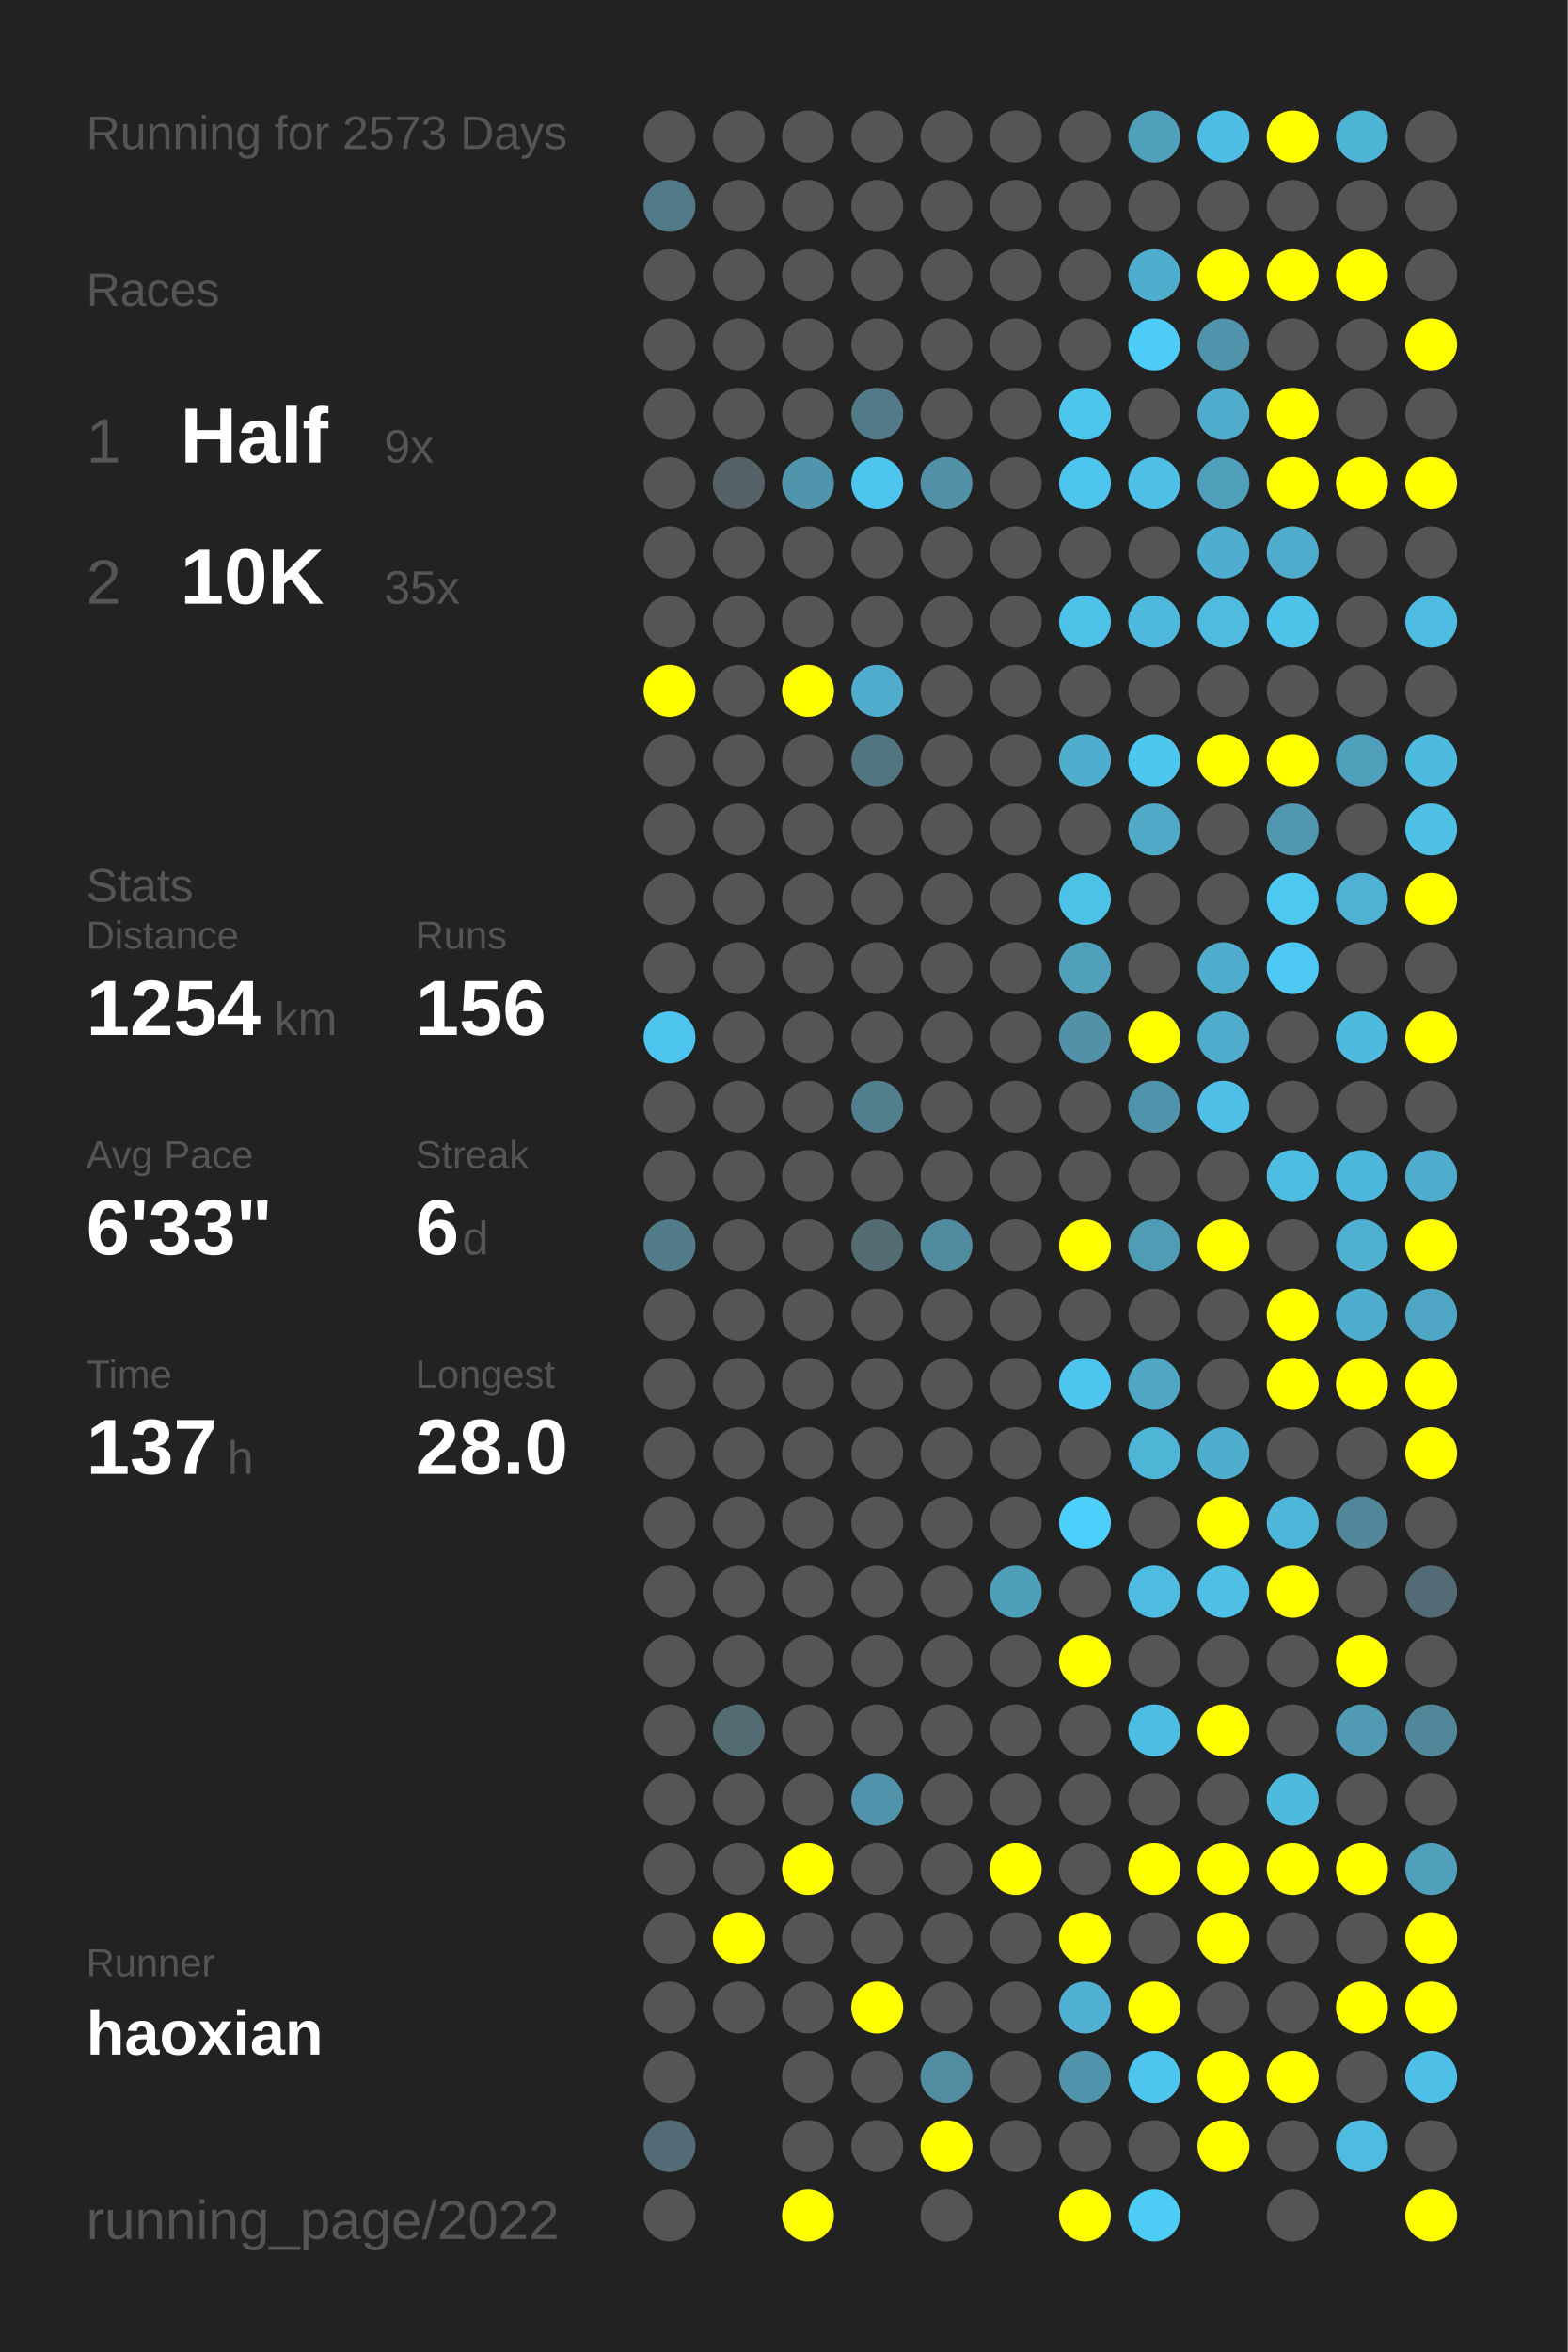
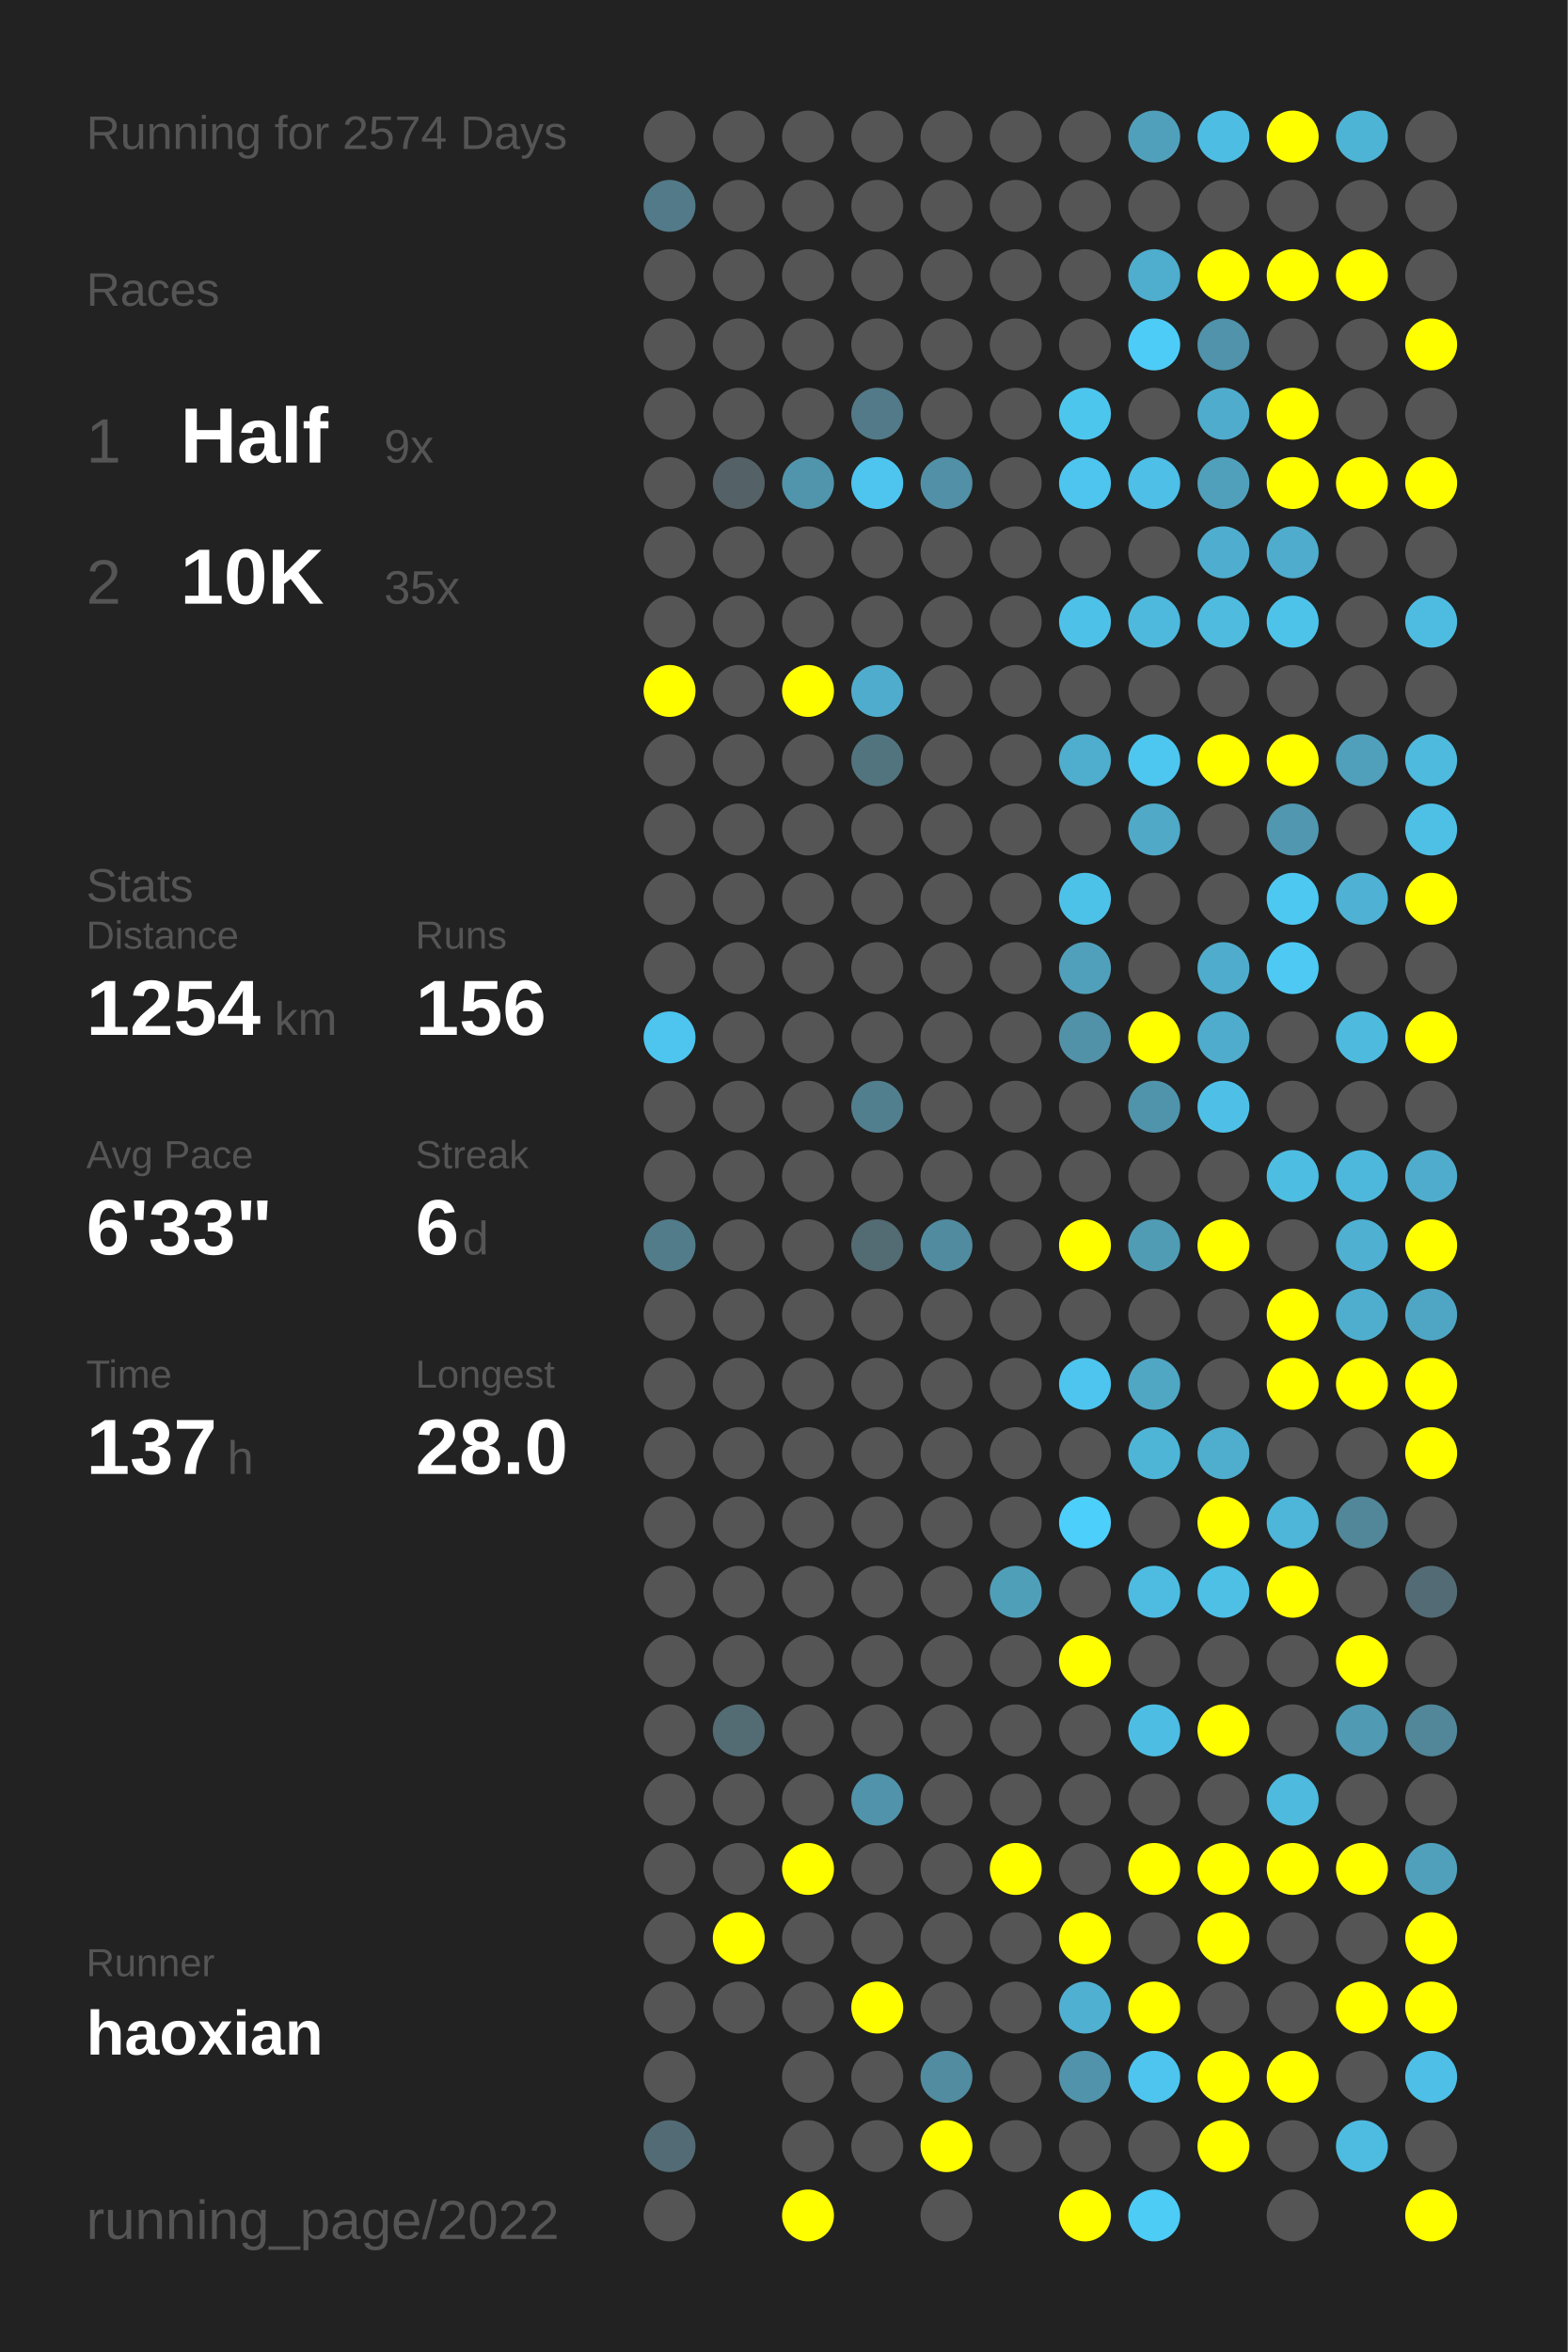
<svg xmlns="http://www.w3.org/2000/svg" baseProfile="full" height="300mm" version="1.1" viewBox="0,0,200,300" width="200mm">
  <defs />
  <rect fill="#222222" height="300" width="200" x="0" y="0" />
-   <text fill="#555555" style="font-size:6px; font-family:Arial;" x="11" y="19">Running for 2573 Days</text>
+   <text fill="#555555" style="font-size:6px; font-family:Arial;" x="11" y="19">Running for 2574 Days</text>
  <text fill="#555555" style="font-size:6px; font-family:Arial;" x="11" y="39">Races</text>
  <text fill="#555555" style="font-size:8px; font-family:Arial;" x="11" y="59">1</text>
  <text fill="#FFFFFF" style="font-size:10px; font-family:Arial; font-weight:bold;" x="23" y="59">Half</text>
  <text fill="#555555" style="font-size:6px; font-family:Arial;" x="49" y="59">9x</text>
  <text fill="#555555" style="font-size:8px; font-family:Arial;" x="11" y="77">2</text>
  <text fill="#FFFFFF" style="font-size:10px; font-family:Arial; font-weight:bold;" x="23" y="77">10K</text>
  <text fill="#555555" style="font-size:6px; font-family:Arial;" x="49" y="77">35x</text>
  <text fill="#555555" style="font-size:6px; font-family:Arial;" x="11" y="115">Stats</text>
  <text fill="#555555" style="font-size:5px; font-family:Arial;" x="11" y="121">Distance</text>
  <text fill="#FFFFFF" style="font-size:10px; font-family:Arial; font-weight:bold;" x="11" y="132">1254</text>
  <text fill="#555555" style="font-size:6px; font-family:Arial;" x="35" y="132">km</text>
  <text fill="#555555" style="font-size:5px; font-family:Arial;" x="53" y="121">Runs</text>
  <text fill="#FFFFFF" style="font-size:10px; font-family:Arial; font-weight:bold;" x="53" y="132">156</text>
  <text fill="#555555" style="font-size:5px; font-family:Arial;" x="11" y="149">Avg Pace</text>
  <text fill="#FFFFFF" style="font-size:10px; font-family:Arial; font-weight:bold;" x="11" y="160">6'33"</text>
  <text fill="#555555" style="font-size:5px; font-family:Arial;" x="53" y="149">Streak</text>
  <text fill="#FFFFFF" style="font-size:10px; font-family:Arial; font-weight:bold;" x="53" y="160">6</text>
  <text fill="#555555" style="font-size:6px; font-family:Arial;" x="59" y="160">d</text>
  <text fill="#555555" style="font-size:5px; font-family:Arial;" x="11" y="177">Time</text>
  <text fill="#FFFFFF" style="font-size:10px; font-family:Arial; font-weight:bold;" x="11" y="188">137</text>
  <text fill="#555555" style="font-size:6px; font-family:Arial;" x="29" y="188">h</text>
  <text fill="#555555" style="font-size:5px; font-family:Arial;" x="53" y="177">Longest</text>
  <text fill="#FFFFFF" style="font-size:10px; font-family:Arial; font-weight:bold;" x="53" y="188">28.0</text>
  <text fill="#555555" style="font-size:5px; font-family:Arial;" x="11" y="252.065">Runner</text>
  <text fill="#FFFFFF" style="font-size:8px; font-family:Arial; font-weight:bold;" x="11" y="262.065">haoxian</text>
  <text fill="#555555" style="font-size:7px; font-family:Arial;" x="11" y="285.581">running_page/2022</text>
  <circle cx="85.417" cy="17.419" fill="#555555" r="3.312" />
  <circle cx="85.417" cy="26.258" fill="#527a88" r="3.312" />
  <circle cx="85.417" cy="35.097" fill="#555555" r="3.312" />
  <circle cx="85.417" cy="43.935" fill="#555555" r="3.312" />
  <circle cx="85.417" cy="52.774" fill="#555555" r="3.312" />
  <circle cx="85.417" cy="61.613" fill="#555555" r="3.312" />
  <circle cx="85.417" cy="70.452" fill="#555555" r="3.312" />
  <circle cx="85.417" cy="79.29" fill="#555555" r="3.312" />
  <circle cx="85.417" cy="88.129" fill="#FFFF00" r="3.312" />
  <circle cx="85.417" cy="96.968" fill="#555555" r="3.312" />
  <circle cx="85.417" cy="105.806" fill="#555555" r="3.312" />
  <circle cx="85.417" cy="114.645" fill="#555555" r="3.312" />
  <circle cx="85.417" cy="123.484" fill="#555555" r="3.312" />
  <circle cx="85.417" cy="132.323" fill="#4dc5ee" r="3.312" />
  <circle cx="85.417" cy="141.161" fill="#555555" r="3.312" />
  <circle cx="85.417" cy="150" fill="#555555" r="3.312" />
  <circle cx="85.417" cy="158.839" fill="#527c8a" r="3.312" />
  <circle cx="85.417" cy="167.677" fill="#555555" r="3.312" />
  <circle cx="85.417" cy="176.516" fill="#555555" r="3.312" />
  <circle cx="85.417" cy="185.355" fill="#555555" r="3.312" />
  <circle cx="85.417" cy="194.194" fill="#555555" r="3.312" />
  <circle cx="85.417" cy="203.032" fill="#555555" r="3.312" />
  <circle cx="85.417" cy="211.871" fill="#555555" r="3.312" />
  <circle cx="85.417" cy="220.71" fill="#555555" r="3.312" />
  <circle cx="85.417" cy="229.548" fill="#555555" r="3.312" />
  <circle cx="85.417" cy="238.387" fill="#555555" r="3.312" />
  <circle cx="85.417" cy="247.226" fill="#555555" r="3.312" />
  <circle cx="85.417" cy="256.065" fill="#555555" r="3.312" />
  <circle cx="85.417" cy="264.903" fill="#555555" r="3.312" />
  <circle cx="85.417" cy="273.742" fill="#536b74" r="3.312" />
  <circle cx="85.417" cy="282.581" fill="#555555" r="3.312" />
  <circle cx="94.25" cy="17.419" fill="#555555" r="3.312" />
  <circle cx="94.25" cy="26.258" fill="#555555" r="3.312" />
  <circle cx="94.25" cy="35.097" fill="#555555" r="3.312" />
  <circle cx="94.25" cy="43.935" fill="#555555" r="3.312" />
  <circle cx="94.25" cy="52.774" fill="#555555" r="3.312" />
  <circle cx="94.25" cy="61.613" fill="#546267" r="3.312" />
  <circle cx="94.25" cy="70.452" fill="#555555" r="3.312" />
  <circle cx="94.25" cy="79.29" fill="#555555" r="3.312" />
  <circle cx="94.25" cy="88.129" fill="#555555" r="3.312" />
  <circle cx="94.25" cy="96.968" fill="#555555" r="3.312" />
  <circle cx="94.25" cy="105.806" fill="#555555" r="3.312" />
  <circle cx="94.25" cy="114.645" fill="#555555" r="3.312" />
  <circle cx="94.25" cy="123.484" fill="#555555" r="3.312" />
  <circle cx="94.25" cy="132.323" fill="#555555" r="3.312" />
  <circle cx="94.25" cy="141.161" fill="#555555" r="3.312" />
  <circle cx="94.25" cy="150" fill="#555555" r="3.312" />
  <circle cx="94.25" cy="158.839" fill="#555555" r="3.312" />
  <circle cx="94.25" cy="167.677" fill="#555555" r="3.312" />
  <circle cx="94.25" cy="176.516" fill="#555555" r="3.312" />
  <circle cx="94.25" cy="185.355" fill="#555555" r="3.312" />
  <circle cx="94.25" cy="194.194" fill="#555555" r="3.312" />
  <circle cx="94.25" cy="203.032" fill="#555555" r="3.312" />
  <circle cx="94.25" cy="211.871" fill="#555555" r="3.312" />
  <circle cx="94.25" cy="220.71" fill="#536b73" r="3.312" />
  <circle cx="94.25" cy="229.548" fill="#555555" r="3.312" />
  <circle cx="94.25" cy="238.387" fill="#555555" r="3.312" />
  <circle cx="94.25" cy="247.226" fill="#FFFF00" r="3.312" />
  <circle cx="94.25" cy="256.065" fill="#555555" r="3.312" />
  <circle cx="103.083" cy="17.419" fill="#555555" r="3.312" />
  <circle cx="103.083" cy="26.258" fill="#555555" r="3.312" />
  <circle cx="103.083" cy="35.097" fill="#555555" r="3.312" />
  <circle cx="103.083" cy="43.935" fill="#555555" r="3.312" />
  <circle cx="103.083" cy="52.774" fill="#555555" r="3.312" />
  <circle cx="103.083" cy="61.613" fill="#5095ac" r="3.312" />
  <circle cx="103.083" cy="70.452" fill="#555555" r="3.312" />
  <circle cx="103.083" cy="79.29" fill="#555555" r="3.312" />
  <circle cx="103.083" cy="88.129" fill="#FFFF00" r="3.312" />
  <circle cx="103.083" cy="96.968" fill="#555555" r="3.312" />
  <circle cx="103.083" cy="105.806" fill="#555555" r="3.312" />
  <circle cx="103.083" cy="114.645" fill="#555555" r="3.312" />
  <circle cx="103.083" cy="123.484" fill="#555555" r="3.312" />
  <circle cx="103.083" cy="132.323" fill="#555555" r="3.312" />
  <circle cx="103.083" cy="141.161" fill="#555555" r="3.312" />
  <circle cx="103.083" cy="150" fill="#555555" r="3.312" />
  <circle cx="103.083" cy="158.839" fill="#555555" r="3.312" />
  <circle cx="103.083" cy="167.677" fill="#555555" r="3.312" />
  <circle cx="103.083" cy="176.516" fill="#555555" r="3.312" />
  <circle cx="103.083" cy="185.355" fill="#555555" r="3.312" />
  <circle cx="103.083" cy="194.194" fill="#555555" r="3.312" />
  <circle cx="103.083" cy="203.032" fill="#555555" r="3.312" />
  <circle cx="103.083" cy="211.871" fill="#555555" r="3.312" />
  <circle cx="103.083" cy="220.71" fill="#555555" r="3.312" />
  <circle cx="103.083" cy="229.548" fill="#555555" r="3.312" />
  <circle cx="103.083" cy="238.387" fill="#FFFF00" r="3.312" />
  <circle cx="103.083" cy="247.226" fill="#555555" r="3.312" />
  <circle cx="103.083" cy="256.065" fill="#555555" r="3.312" />
  <circle cx="103.083" cy="264.903" fill="#555555" r="3.312" />
  <circle cx="103.083" cy="273.742" fill="#555555" r="3.312" />
  <circle cx="103.083" cy="282.581" fill="#FFFF00" r="3.312" />
  <circle cx="111.917" cy="17.419" fill="#555555" r="3.312" />
  <circle cx="111.917" cy="26.258" fill="#555555" r="3.312" />
  <circle cx="111.917" cy="35.097" fill="#555555" r="3.312" />
  <circle cx="111.917" cy="43.935" fill="#555555" r="3.312" />
  <circle cx="111.917" cy="52.774" fill="#527a88" r="3.312" />
  <circle cx="111.917" cy="61.613" fill="#4dc5ee" r="3.312" />
  <circle cx="111.917" cy="70.452" fill="#555555" r="3.312" />
  <circle cx="111.917" cy="79.29" fill="#555555" r="3.312" />
  <circle cx="111.917" cy="88.129" fill="#4faccc" r="3.312" />
  <circle cx="111.917" cy="96.968" fill="#52747f" r="3.312" />
  <circle cx="111.917" cy="105.806" fill="#555555" r="3.312" />
  <circle cx="111.917" cy="114.645" fill="#555555" r="3.312" />
  <circle cx="111.917" cy="123.484" fill="#555555" r="3.312" />
  <circle cx="111.917" cy="132.323" fill="#555555" r="3.312" />
  <circle cx="111.917" cy="141.161" fill="#527f8e" r="3.312" />
  <circle cx="111.917" cy="150" fill="#555555" r="3.312" />
  <circle cx="111.917" cy="158.839" fill="#536b72" r="3.312" />
  <circle cx="111.917" cy="167.677" fill="#555555" r="3.312" />
  <circle cx="111.917" cy="176.516" fill="#555555" r="3.312" />
  <circle cx="111.917" cy="185.355" fill="#555555" r="3.312" />
  <circle cx="111.917" cy="194.194" fill="#555555" r="3.312" />
  <circle cx="111.917" cy="203.032" fill="#555555" r="3.312" />
  <circle cx="111.917" cy="211.871" fill="#555555" r="3.312" />
  <circle cx="111.917" cy="220.71" fill="#555555" r="3.312" />
  <circle cx="111.917" cy="229.548" fill="#5093aa" r="3.312" />
  <circle cx="111.917" cy="238.387" fill="#555555" r="3.312" />
  <circle cx="111.917" cy="247.226" fill="#555555" r="3.312" />
  <circle cx="111.917" cy="256.065" fill="#FFFF00" r="3.312" />
  <circle cx="111.917" cy="264.903" fill="#555555" r="3.312" />
  <circle cx="111.917" cy="273.742" fill="#555555" r="3.312" />
  <circle cx="120.75" cy="17.419" fill="#555555" r="3.312" />
  <circle cx="120.75" cy="26.258" fill="#555555" r="3.312" />
  <circle cx="120.75" cy="35.097" fill="#555555" r="3.312" />
  <circle cx="120.75" cy="43.935" fill="#555555" r="3.312" />
  <circle cx="120.75" cy="52.774" fill="#555555" r="3.312" />
  <circle cx="120.75" cy="61.613" fill="#5190a6" r="3.312" />
  <circle cx="120.75" cy="70.452" fill="#555555" r="3.312" />
  <circle cx="120.75" cy="79.29" fill="#555555" r="3.312" />
  <circle cx="120.75" cy="88.129" fill="#555555" r="3.312" />
  <circle cx="120.75" cy="96.968" fill="#555555" r="3.312" />
  <circle cx="120.75" cy="105.806" fill="#555555" r="3.312" />
  <circle cx="120.75" cy="114.645" fill="#555555" r="3.312" />
  <circle cx="120.75" cy="123.484" fill="#555555" r="3.312" />
  <circle cx="120.75" cy="132.323" fill="#555555" r="3.312" />
  <circle cx="120.75" cy="141.161" fill="#555555" r="3.312" />
  <circle cx="120.75" cy="150" fill="#555555" r="3.312" />
  <circle cx="120.75" cy="158.839" fill="#518b9f" r="3.312" />
  <circle cx="120.75" cy="167.677" fill="#555555" r="3.312" />
  <circle cx="120.75" cy="176.516" fill="#555555" r="3.312" />
  <circle cx="120.75" cy="185.355" fill="#555555" r="3.312" />
  <circle cx="120.75" cy="194.194" fill="#555555" r="3.312" />
  <circle cx="120.75" cy="203.032" fill="#555555" r="3.312" />
  <circle cx="120.75" cy="211.871" fill="#555555" r="3.312" />
  <circle cx="120.75" cy="220.71" fill="#555555" r="3.312" />
  <circle cx="120.75" cy="229.548" fill="#555555" r="3.312" />
  <circle cx="120.75" cy="238.387" fill="#555555" r="3.312" />
  <circle cx="120.75" cy="247.226" fill="#555555" r="3.312" />
  <circle cx="120.75" cy="256.065" fill="#555555" r="3.312" />
  <circle cx="120.75" cy="264.903" fill="#518ca0" r="3.312" />
  <circle cx="120.75" cy="273.742" fill="#FFFF00" r="3.312" />
  <circle cx="120.75" cy="282.581" fill="#555555" r="3.312" />
  <circle cx="129.583" cy="17.419" fill="#555555" r="3.312" />
  <circle cx="129.583" cy="26.258" fill="#555555" r="3.312" />
  <circle cx="129.583" cy="35.097" fill="#555555" r="3.312" />
  <circle cx="129.583" cy="43.935" fill="#555555" r="3.312" />
  <circle cx="129.583" cy="52.774" fill="#555555" r="3.312" />
  <circle cx="129.583" cy="61.613" fill="#555555" r="3.312" />
  <circle cx="129.583" cy="70.452" fill="#555555" r="3.312" />
  <circle cx="129.583" cy="79.29" fill="#555555" r="3.312" />
  <circle cx="129.583" cy="88.129" fill="#555555" r="3.312" />
  <circle cx="129.583" cy="96.968" fill="#555555" r="3.312" />
  <circle cx="129.583" cy="105.806" fill="#555555" r="3.312" />
  <circle cx="129.583" cy="114.645" fill="#555555" r="3.312" />
  <circle cx="129.583" cy="123.484" fill="#555555" r="3.312" />
  <circle cx="129.583" cy="132.323" fill="#555555" r="3.312" />
  <circle cx="129.583" cy="141.161" fill="#555555" r="3.312" />
  <circle cx="129.583" cy="150" fill="#555555" r="3.312" />
  <circle cx="129.583" cy="158.839" fill="#555555" r="3.312" />
  <circle cx="129.583" cy="167.677" fill="#555555" r="3.312" />
  <circle cx="129.583" cy="176.516" fill="#555555" r="3.312" />
  <circle cx="129.583" cy="185.355" fill="#555555" r="3.312" />
  <circle cx="129.583" cy="194.194" fill="#555555" r="3.312" />
  <circle cx="129.583" cy="203.032" fill="#509fb9" r="3.312" />
  <circle cx="129.583" cy="211.871" fill="#555555" r="3.312" />
  <circle cx="129.583" cy="220.71" fill="#555555" r="3.312" />
  <circle cx="129.583" cy="229.548" fill="#555555" r="3.312" />
  <circle cx="129.583" cy="238.387" fill="#FFFF00" r="3.312" />
  <circle cx="129.583" cy="247.226" fill="#555555" r="3.312" />
  <circle cx="129.583" cy="256.065" fill="#555555" r="3.312" />
  <circle cx="129.583" cy="264.903" fill="#555555" r="3.312" />
  <circle cx="129.583" cy="273.742" fill="#555555" r="3.312" />
  <circle cx="138.417" cy="17.419" fill="#555555" r="3.312" />
  <circle cx="138.417" cy="26.258" fill="#555555" r="3.312" />
  <circle cx="138.417" cy="35.097" fill="#555555" r="3.312" />
  <circle cx="138.417" cy="43.935" fill="#555555" r="3.312" />
  <circle cx="138.417" cy="52.774" fill="#4dc6ee" r="3.312" />
  <circle cx="138.417" cy="61.613" fill="#4dc5ee" r="3.312" />
  <circle cx="138.417" cy="70.452" fill="#555555" r="3.312" />
  <circle cx="138.417" cy="79.29" fill="#4ec1e8" r="3.312" />
  <circle cx="138.417" cy="88.129" fill="#555555" r="3.312" />
  <circle cx="138.417" cy="96.968" fill="#4fadcd" r="3.312" />
  <circle cx="138.417" cy="105.806" fill="#555555" r="3.312" />
  <circle cx="138.417" cy="114.645" fill="#4dc2e9" r="3.312" />
  <circle cx="138.417" cy="123.484" fill="#50a0bb" r="3.312" />
  <circle cx="138.417" cy="132.323" fill="#5192a8" r="3.312" />
  <circle cx="138.417" cy="141.161" fill="#555555" r="3.312" />
  <circle cx="138.417" cy="150" fill="#555555" r="3.312" />
  <circle cx="138.417" cy="158.839" fill="#FFFF00" r="3.312" />
  <circle cx="138.417" cy="167.677" fill="#555555" r="3.312" />
  <circle cx="138.417" cy="176.516" fill="#4dc5ee" r="3.312" />
  <circle cx="138.417" cy="185.355" fill="#555555" r="3.312" />
  <circle cx="138.417" cy="194.194" fill="#4dcffc" r="3.312" />
  <circle cx="138.417" cy="203.032" fill="#555555" r="3.312" />
  <circle cx="138.417" cy="211.871" fill="#FFFF00" r="3.312" />
  <circle cx="138.417" cy="220.71" fill="#555555" r="3.312" />
  <circle cx="138.417" cy="229.548" fill="#555555" r="3.312" />
  <circle cx="138.417" cy="238.387" fill="#555555" r="3.312" />
  <circle cx="138.417" cy="247.226" fill="#FFFF00" r="3.312" />
  <circle cx="138.417" cy="256.065" fill="#4fb0d1" r="3.312" />
  <circle cx="138.417" cy="264.903" fill="#5093aa" r="3.312" />
  <circle cx="138.417" cy="273.742" fill="#555555" r="3.312" />
  <circle cx="138.417" cy="282.581" fill="#FFFF00" r="3.312" />
  <circle cx="147.25" cy="17.419" fill="#50a0bb" r="3.312" />
  <circle cx="147.25" cy="26.258" fill="#555555" r="3.312" />
  <circle cx="147.25" cy="35.097" fill="#4fadcd" r="3.312" />
  <circle cx="147.25" cy="43.935" fill="#4dccf7" r="3.312" />
  <circle cx="147.25" cy="52.774" fill="#555555" r="3.312" />
  <circle cx="147.25" cy="61.613" fill="#4ebfe6" r="3.312" />
  <circle cx="147.25" cy="70.452" fill="#555555" r="3.312" />
  <circle cx="147.25" cy="79.29" fill="#4eb9dd" r="3.312" />
  <circle cx="147.25" cy="88.129" fill="#555555" r="3.312" />
  <circle cx="147.25" cy="96.968" fill="#4dc7f0" r="3.312" />
  <circle cx="147.25" cy="105.806" fill="#4fa9c7" r="3.312" />
  <circle cx="147.25" cy="114.645" fill="#555555" r="3.312" />
  <circle cx="147.25" cy="123.484" fill="#555555" r="3.312" />
  <circle cx="147.25" cy="132.323" fill="#FFFF00" r="3.312" />
  <circle cx="147.25" cy="141.161" fill="#5094ab" r="3.312" />
  <circle cx="147.25" cy="150" fill="#555555" r="3.312" />
  <circle cx="147.25" cy="158.839" fill="#509cb5" r="3.312" />
  <circle cx="147.25" cy="167.677" fill="#555555" r="3.312" />
  <circle cx="147.25" cy="176.516" fill="#4fa7c4" r="3.312" />
  <circle cx="147.25" cy="185.355" fill="#4eb5d7" r="3.312" />
  <circle cx="147.25" cy="194.194" fill="#555555" r="3.312" />
  <circle cx="147.25" cy="203.032" fill="#4ebce1" r="3.312" />
  <circle cx="147.25" cy="211.871" fill="#555555" r="3.312" />
  <circle cx="147.25" cy="220.71" fill="#4ebde3" r="3.312" />
  <circle cx="147.25" cy="229.548" fill="#555555" r="3.312" />
  <circle cx="147.25" cy="238.387" fill="#FFFF00" r="3.312" />
  <circle cx="147.25" cy="247.226" fill="#555555" r="3.312" />
  <circle cx="147.25" cy="256.065" fill="#FFFF00" r="3.312" />
  <circle cx="147.25" cy="264.903" fill="#4dc5ee" r="3.312" />
  <circle cx="147.25" cy="273.742" fill="#555555" r="3.312" />
  <circle cx="147.25" cy="282.581" fill="#4dccf6" r="3.312" />
  <circle cx="156.083" cy="17.419" fill="#4ebde3" r="3.312" />
  <circle cx="156.083" cy="26.258" fill="#555555" r="3.312" />
  <circle cx="156.083" cy="35.097" fill="#FFFF00" r="3.312" />
  <circle cx="156.083" cy="43.935" fill="#5093aa" r="3.312" />
  <circle cx="156.083" cy="52.774" fill="#4faccc" r="3.312" />
  <circle cx="156.083" cy="61.613" fill="#50a0bb" r="3.312" />
  <circle cx="156.083" cy="70.452" fill="#4faecf" r="3.312" />
  <circle cx="156.083" cy="79.29" fill="#4ebbdf" r="3.312" />
  <circle cx="156.083" cy="88.129" fill="#555555" r="3.312" />
  <circle cx="156.083" cy="96.968" fill="#FFFF00" r="3.312" />
  <circle cx="156.083" cy="105.806" fill="#555555" r="3.312" />
  <circle cx="156.083" cy="114.645" fill="#555555" r="3.312" />
  <circle cx="156.083" cy="123.484" fill="#4faccc" r="3.312" />
  <circle cx="156.083" cy="132.323" fill="#4faccc" r="3.312" />
  <circle cx="156.083" cy="141.161" fill="#4ec0e7" r="3.312" />
  <circle cx="156.083" cy="150" fill="#555555" r="3.312" />
  <circle cx="156.083" cy="158.839" fill="#FFFF00" r="3.312" />
  <circle cx="156.083" cy="167.677" fill="#555555" r="3.312" />
  <circle cx="156.083" cy="176.516" fill="#555555" r="3.312" />
  <circle cx="156.083" cy="185.355" fill="#4fadcd" r="3.312" />
  <circle cx="156.083" cy="194.194" fill="#FFFF00" r="3.312" />
  <circle cx="156.083" cy="203.032" fill="#4ebfe5" r="3.312" />
  <circle cx="156.083" cy="211.871" fill="#555555" r="3.312" />
  <circle cx="156.083" cy="220.71" fill="#FFFF00" r="3.312" />
  <circle cx="156.083" cy="229.548" fill="#555555" r="3.312" />
  <circle cx="156.083" cy="238.387" fill="#FFFF00" r="3.312" />
  <circle cx="156.083" cy="247.226" fill="#FFFF00" r="3.312" />
  <circle cx="156.083" cy="256.065" fill="#555555" r="3.312" />
  <circle cx="156.083" cy="264.903" fill="#FFFF00" r="3.312" />
  <circle cx="156.083" cy="273.742" fill="#FFFF00" r="3.312" />
  <circle cx="164.917" cy="17.419" fill="#FFFF00" r="3.312" />
  <circle cx="164.917" cy="26.258" fill="#555555" r="3.312" />
  <circle cx="164.917" cy="35.097" fill="#FFFF00" r="3.312" />
  <circle cx="164.917" cy="43.935" fill="#555555" r="3.312" />
  <circle cx="164.917" cy="52.774" fill="#FFFF00" r="3.312" />
  <circle cx="164.917" cy="61.613" fill="#FFFF00" r="3.312" />
  <circle cx="164.917" cy="70.452" fill="#4faccc" r="3.312" />
  <circle cx="164.917" cy="79.29" fill="#4dc3ea" r="3.312" />
  <circle cx="164.917" cy="88.129" fill="#555555" r="3.312" />
  <circle cx="164.917" cy="96.968" fill="#FFFF00" r="3.312" />
  <circle cx="164.917" cy="105.806" fill="#5097af" r="3.312" />
  <circle cx="164.917" cy="114.645" fill="#4dc8f1" r="3.312" />
  <circle cx="164.917" cy="123.484" fill="#4dc9f3" r="3.312" />
  <circle cx="164.917" cy="132.323" fill="#555555" r="3.312" />
  <circle cx="164.917" cy="141.161" fill="#555555" r="3.312" />
  <circle cx="164.917" cy="150" fill="#4ebde2" r="3.312" />
  <circle cx="164.917" cy="158.839" fill="#555555" r="3.312" />
  <circle cx="164.917" cy="167.677" fill="#FFFF00" r="3.312" />
  <circle cx="164.917" cy="176.516" fill="#FFFF00" r="3.312" />
  <circle cx="164.917" cy="185.355" fill="#555555" r="3.312" />
  <circle cx="164.917" cy="194.194" fill="#4eb6d9" r="3.312" />
  <circle cx="164.917" cy="203.032" fill="#FFFF00" r="3.312" />
  <circle cx="164.917" cy="211.871" fill="#555555" r="3.312" />
  <circle cx="164.917" cy="220.71" fill="#555555" r="3.312" />
  <circle cx="164.917" cy="229.548" fill="#4ebade" r="3.312" />
  <circle cx="164.917" cy="238.387" fill="#FFFF00" r="3.312" />
  <circle cx="164.917" cy="247.226" fill="#555555" r="3.312" />
  <circle cx="164.917" cy="256.065" fill="#555555" r="3.312" />
  <circle cx="164.917" cy="264.903" fill="#FFFF00" r="3.312" />
  <circle cx="164.917" cy="273.742" fill="#555555" r="3.312" />
  <circle cx="164.917" cy="282.581" fill="#555555" r="3.312" />
  <circle cx="173.75" cy="17.419" fill="#4eb4d6" r="3.312" />
  <circle cx="173.75" cy="26.258" fill="#555555" r="3.312" />
  <circle cx="173.75" cy="35.097" fill="#FFFF00" r="3.312" />
  <circle cx="173.75" cy="43.935" fill="#555555" r="3.312" />
  <circle cx="173.75" cy="52.774" fill="#555555" r="3.312" />
  <circle cx="173.75" cy="61.613" fill="#FFFF00" r="3.312" />
  <circle cx="173.75" cy="70.452" fill="#555555" r="3.312" />
  <circle cx="173.75" cy="79.29" fill="#555555" r="3.312" />
  <circle cx="173.75" cy="88.129" fill="#555555" r="3.312" />
  <circle cx="173.75" cy="96.968" fill="#50a0bb" r="3.312" />
  <circle cx="173.75" cy="105.806" fill="#555555" r="3.312" />
  <circle cx="173.75" cy="114.645" fill="#4fb1d3" r="3.312" />
  <circle cx="173.75" cy="123.484" fill="#555555" r="3.312" />
  <circle cx="173.75" cy="132.323" fill="#4ebade" r="3.312" />
  <circle cx="173.75" cy="141.161" fill="#555555" r="3.312" />
  <circle cx="173.75" cy="150" fill="#4eb8dc" r="3.312" />
  <circle cx="173.75" cy="158.839" fill="#4fb0d1" r="3.312" />
  <circle cx="173.75" cy="167.677" fill="#4faece" r="3.312" />
  <circle cx="173.75" cy="176.516" fill="#FFFF00" r="3.312" />
  <circle cx="173.75" cy="185.355" fill="#555555" r="3.312" />
  <circle cx="173.75" cy="194.194" fill="#518799" r="3.312" />
  <circle cx="173.75" cy="203.032" fill="#555555" r="3.312" />
  <circle cx="173.75" cy="211.871" fill="#FFFF00" r="3.312" />
  <circle cx="173.75" cy="220.71" fill="#509ab3" r="3.312" />
  <circle cx="173.75" cy="229.548" fill="#555555" r="3.312" />
  <circle cx="173.75" cy="238.387" fill="#FFFF00" r="3.312" />
  <circle cx="173.75" cy="247.226" fill="#555555" r="3.312" />
  <circle cx="173.75" cy="256.065" fill="#FFFF00" r="3.312" />
  <circle cx="173.75" cy="264.903" fill="#555555" r="3.312" />
  <circle cx="173.75" cy="273.742" fill="#4ebbe0" r="3.312" />
  <circle cx="182.583" cy="17.419" fill="#555555" r="3.312" />
  <circle cx="182.583" cy="26.258" fill="#555555" r="3.312" />
  <circle cx="182.583" cy="35.097" fill="#555555" r="3.312" />
  <circle cx="182.583" cy="43.935" fill="#FFFF00" r="3.312" />
  <circle cx="182.583" cy="52.774" fill="#555555" r="3.312" />
  <circle cx="182.583" cy="61.613" fill="#FFFF00" r="3.312" />
  <circle cx="182.583" cy="70.452" fill="#555555" r="3.312" />
  <circle cx="182.583" cy="79.29" fill="#4ebce1" r="3.312" />
  <circle cx="182.583" cy="88.129" fill="#555555" r="3.312" />
  <circle cx="182.583" cy="96.968" fill="#4ebade" r="3.312" />
  <circle cx="182.583" cy="105.806" fill="#4ebfe5" r="3.312" />
  <circle cx="182.583" cy="114.645" fill="#FFFF00" r="3.312" />
  <circle cx="182.583" cy="123.484" fill="#555555" r="3.312" />
  <circle cx="182.583" cy="132.323" fill="#FFFF00" r="3.312" />
  <circle cx="182.583" cy="141.161" fill="#555555" r="3.312" />
  <circle cx="182.583" cy="150" fill="#4faccc" r="3.312" />
  <circle cx="182.583" cy="158.839" fill="#FFFF00" r="3.312" />
  <circle cx="182.583" cy="167.677" fill="#4fa6c4" r="3.312" />
  <circle cx="182.583" cy="176.516" fill="#FFFF00" r="3.312" />
  <circle cx="182.583" cy="185.355" fill="#FFFF00" r="3.312" />
  <circle cx="182.583" cy="194.194" fill="#555555" r="3.312" />
  <circle cx="182.583" cy="203.032" fill="#536b74" r="3.312" />
  <circle cx="182.583" cy="211.871" fill="#555555" r="3.312" />
  <circle cx="182.583" cy="220.71" fill="#518799" r="3.312" />
  <circle cx="182.583" cy="229.548" fill="#555555" r="3.312" />
  <circle cx="182.583" cy="238.387" fill="#50a0bb" r="3.312" />
  <circle cx="182.583" cy="247.226" fill="#FFFF00" r="3.312" />
  <circle cx="182.583" cy="256.065" fill="#FFFF00" r="3.312" />
  <circle cx="182.583" cy="264.903" fill="#4ebfe6" r="3.312" />
  <circle cx="182.583" cy="273.742" fill="#555555" r="3.312" />
  <circle cx="182.583" cy="282.581" fill="#FFFF00" r="3.312" />
</svg>
